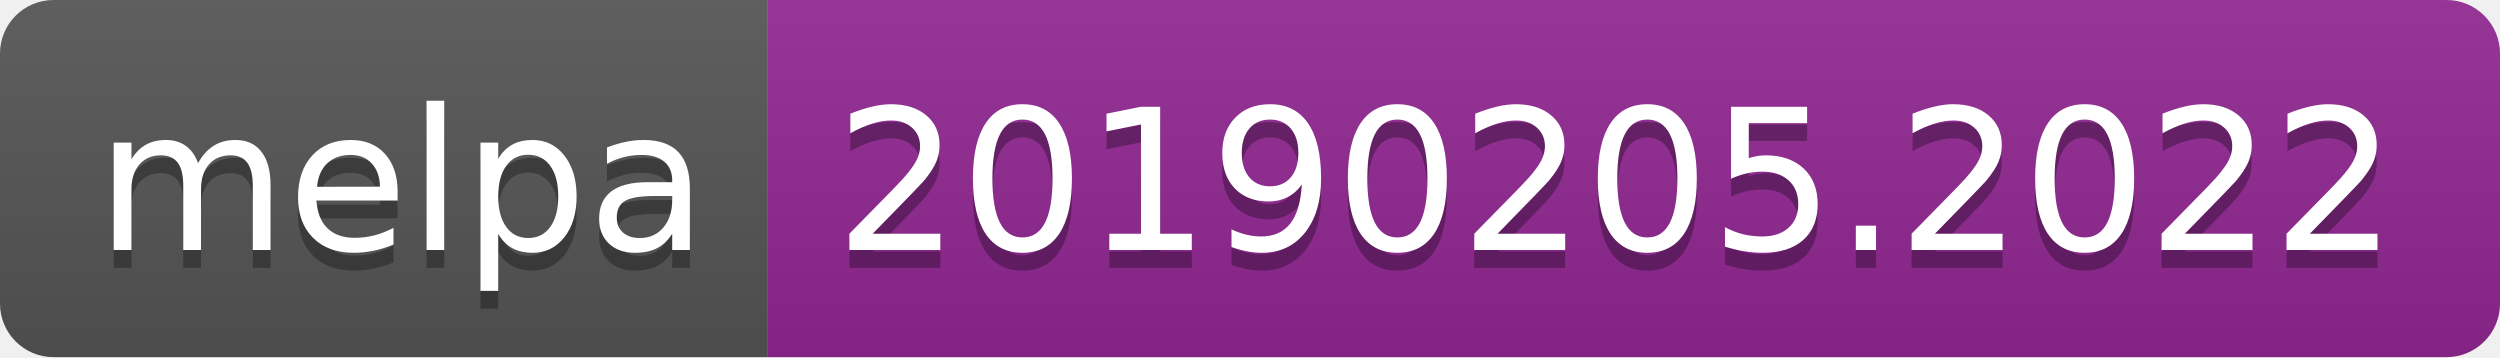
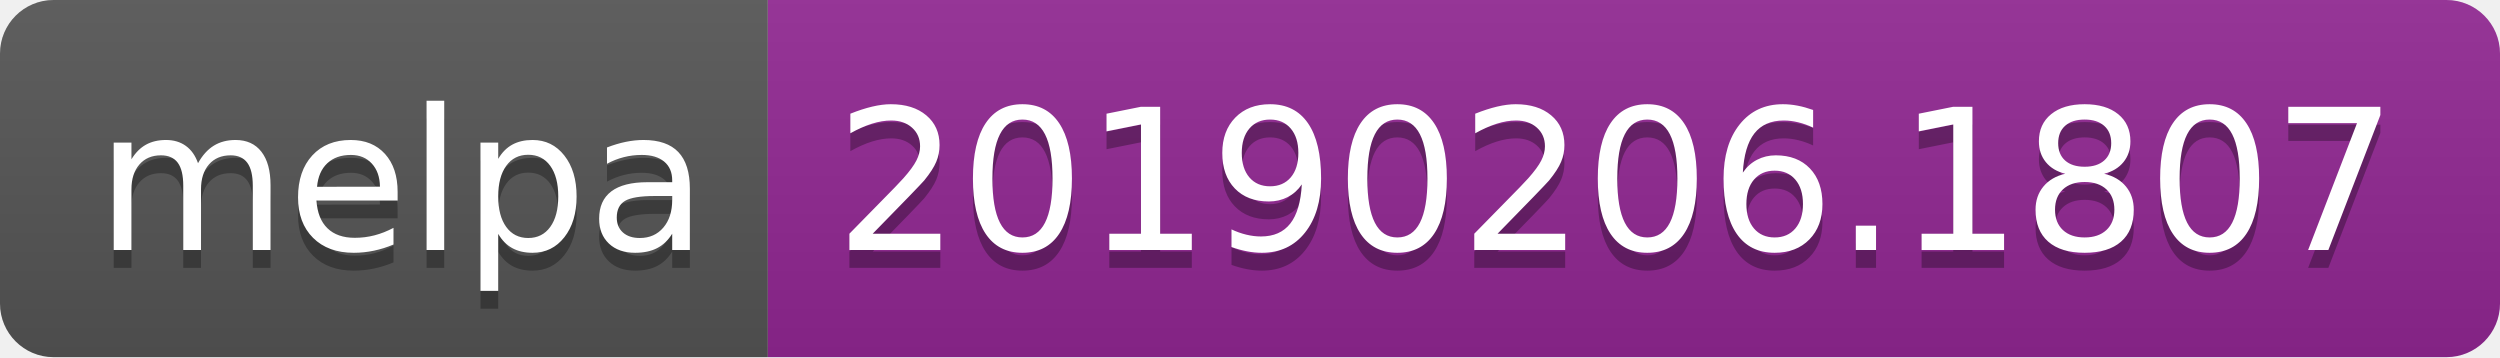
<svg xmlns="http://www.w3.org/2000/svg" width="140" height="20">
  <linearGradient id="b" x2="0" y2="100%">
    <stop offset="0" stop-color="#bbb" stop-opacity=".1" />
    <stop offset="1" stop-opacity=".1" />
  </linearGradient>
  <clipPath id="a">
    <rect width="140" height="20" rx="3" fill="#fff" />
  </clipPath>
  <g clip-path="url(#a)">
    <path fill="#555" d="M0 0h43v20H0z" />
    <path fill="#922793" d="M43 0h97v20H43z" />
    <path fill="url(#b)" d="M0 0h140v20H0z" />
  </g>
  <g fill="#fff" text-anchor="middle" font-family="DejaVu Sans,Verdana,Geneva,sans-serif" font-size="110">
    <text x="225" y="150" fill="#010101" fill-opacity=".3" transform="scale(.1)" textLength="330">melpa</text>
    <text x="225" y="140" transform="scale(.1)" textLength="330">melpa</text>
-     <text x="905" y="150" fill="#010101" fill-opacity=".3" transform="scale(.1)" textLength="870">20190205.2022</text>
-     <text x="905" y="140" transform="scale(.1)" textLength="870">20190205.2022</text>
+     <text x="905" y="150" fill="#010101" fill-opacity=".3" transform="scale(.1)" textLength="870">20190206.1807</text>
+     <text x="905" y="140" transform="scale(.1)" textLength="870">20190206.1807</text>
  </g>
</svg>
